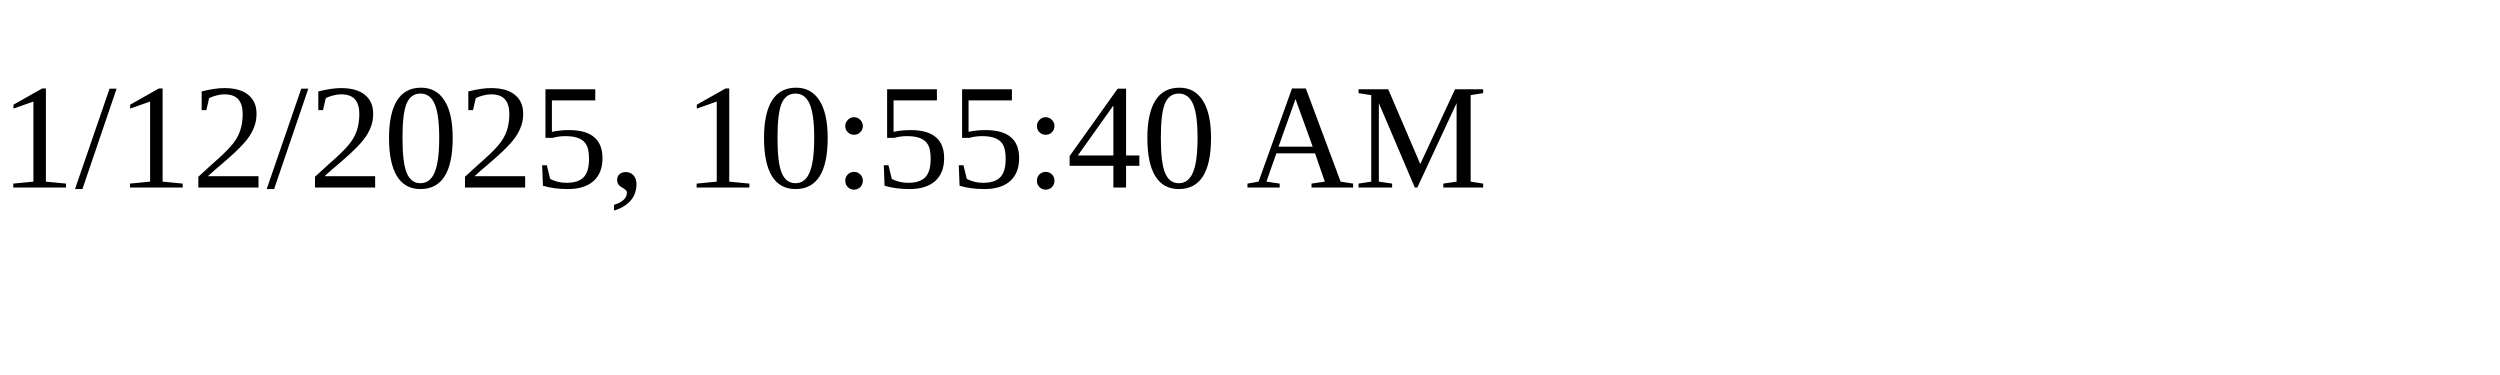
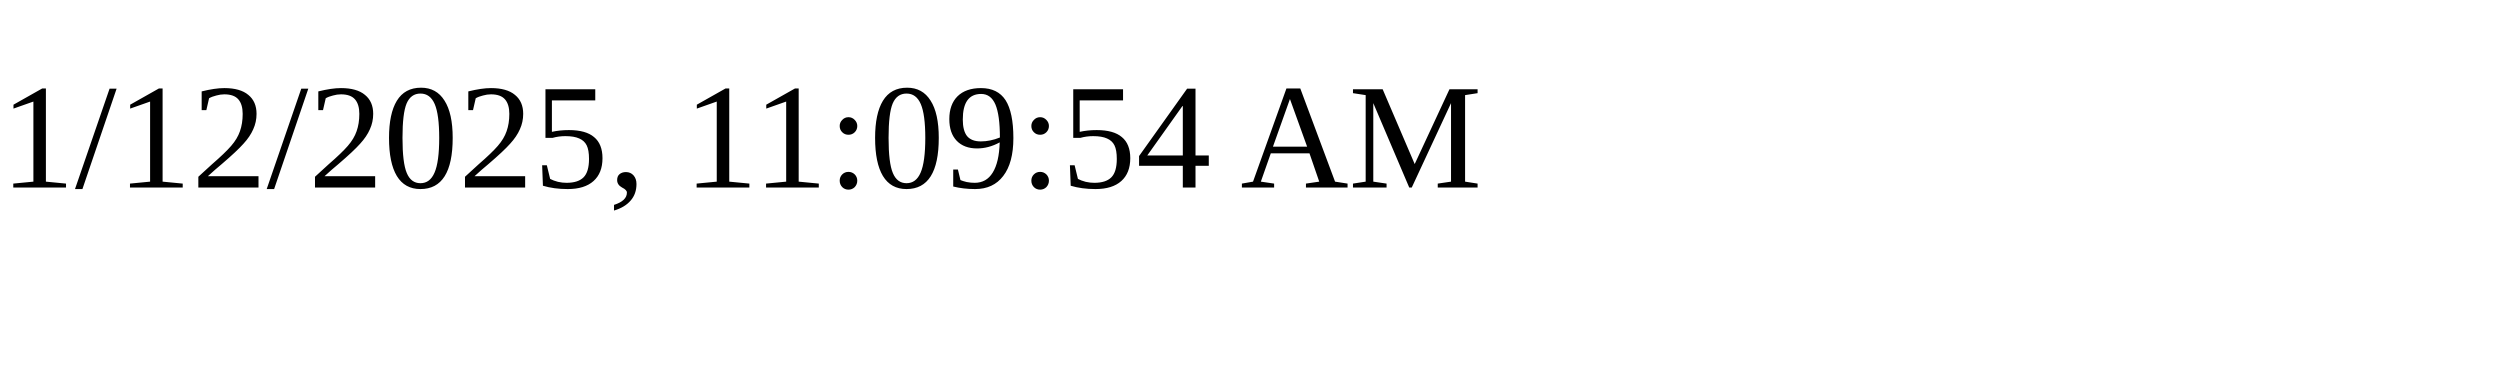
<svg xmlns="http://www.w3.org/2000/svg" height="30" width="200">
-   <text x="0" y="15">1/12/2025, 10:55:40 AM</text>
+   <text x="0" y="15">1/12/2025, 11:09:54 AM</text>
</svg>
